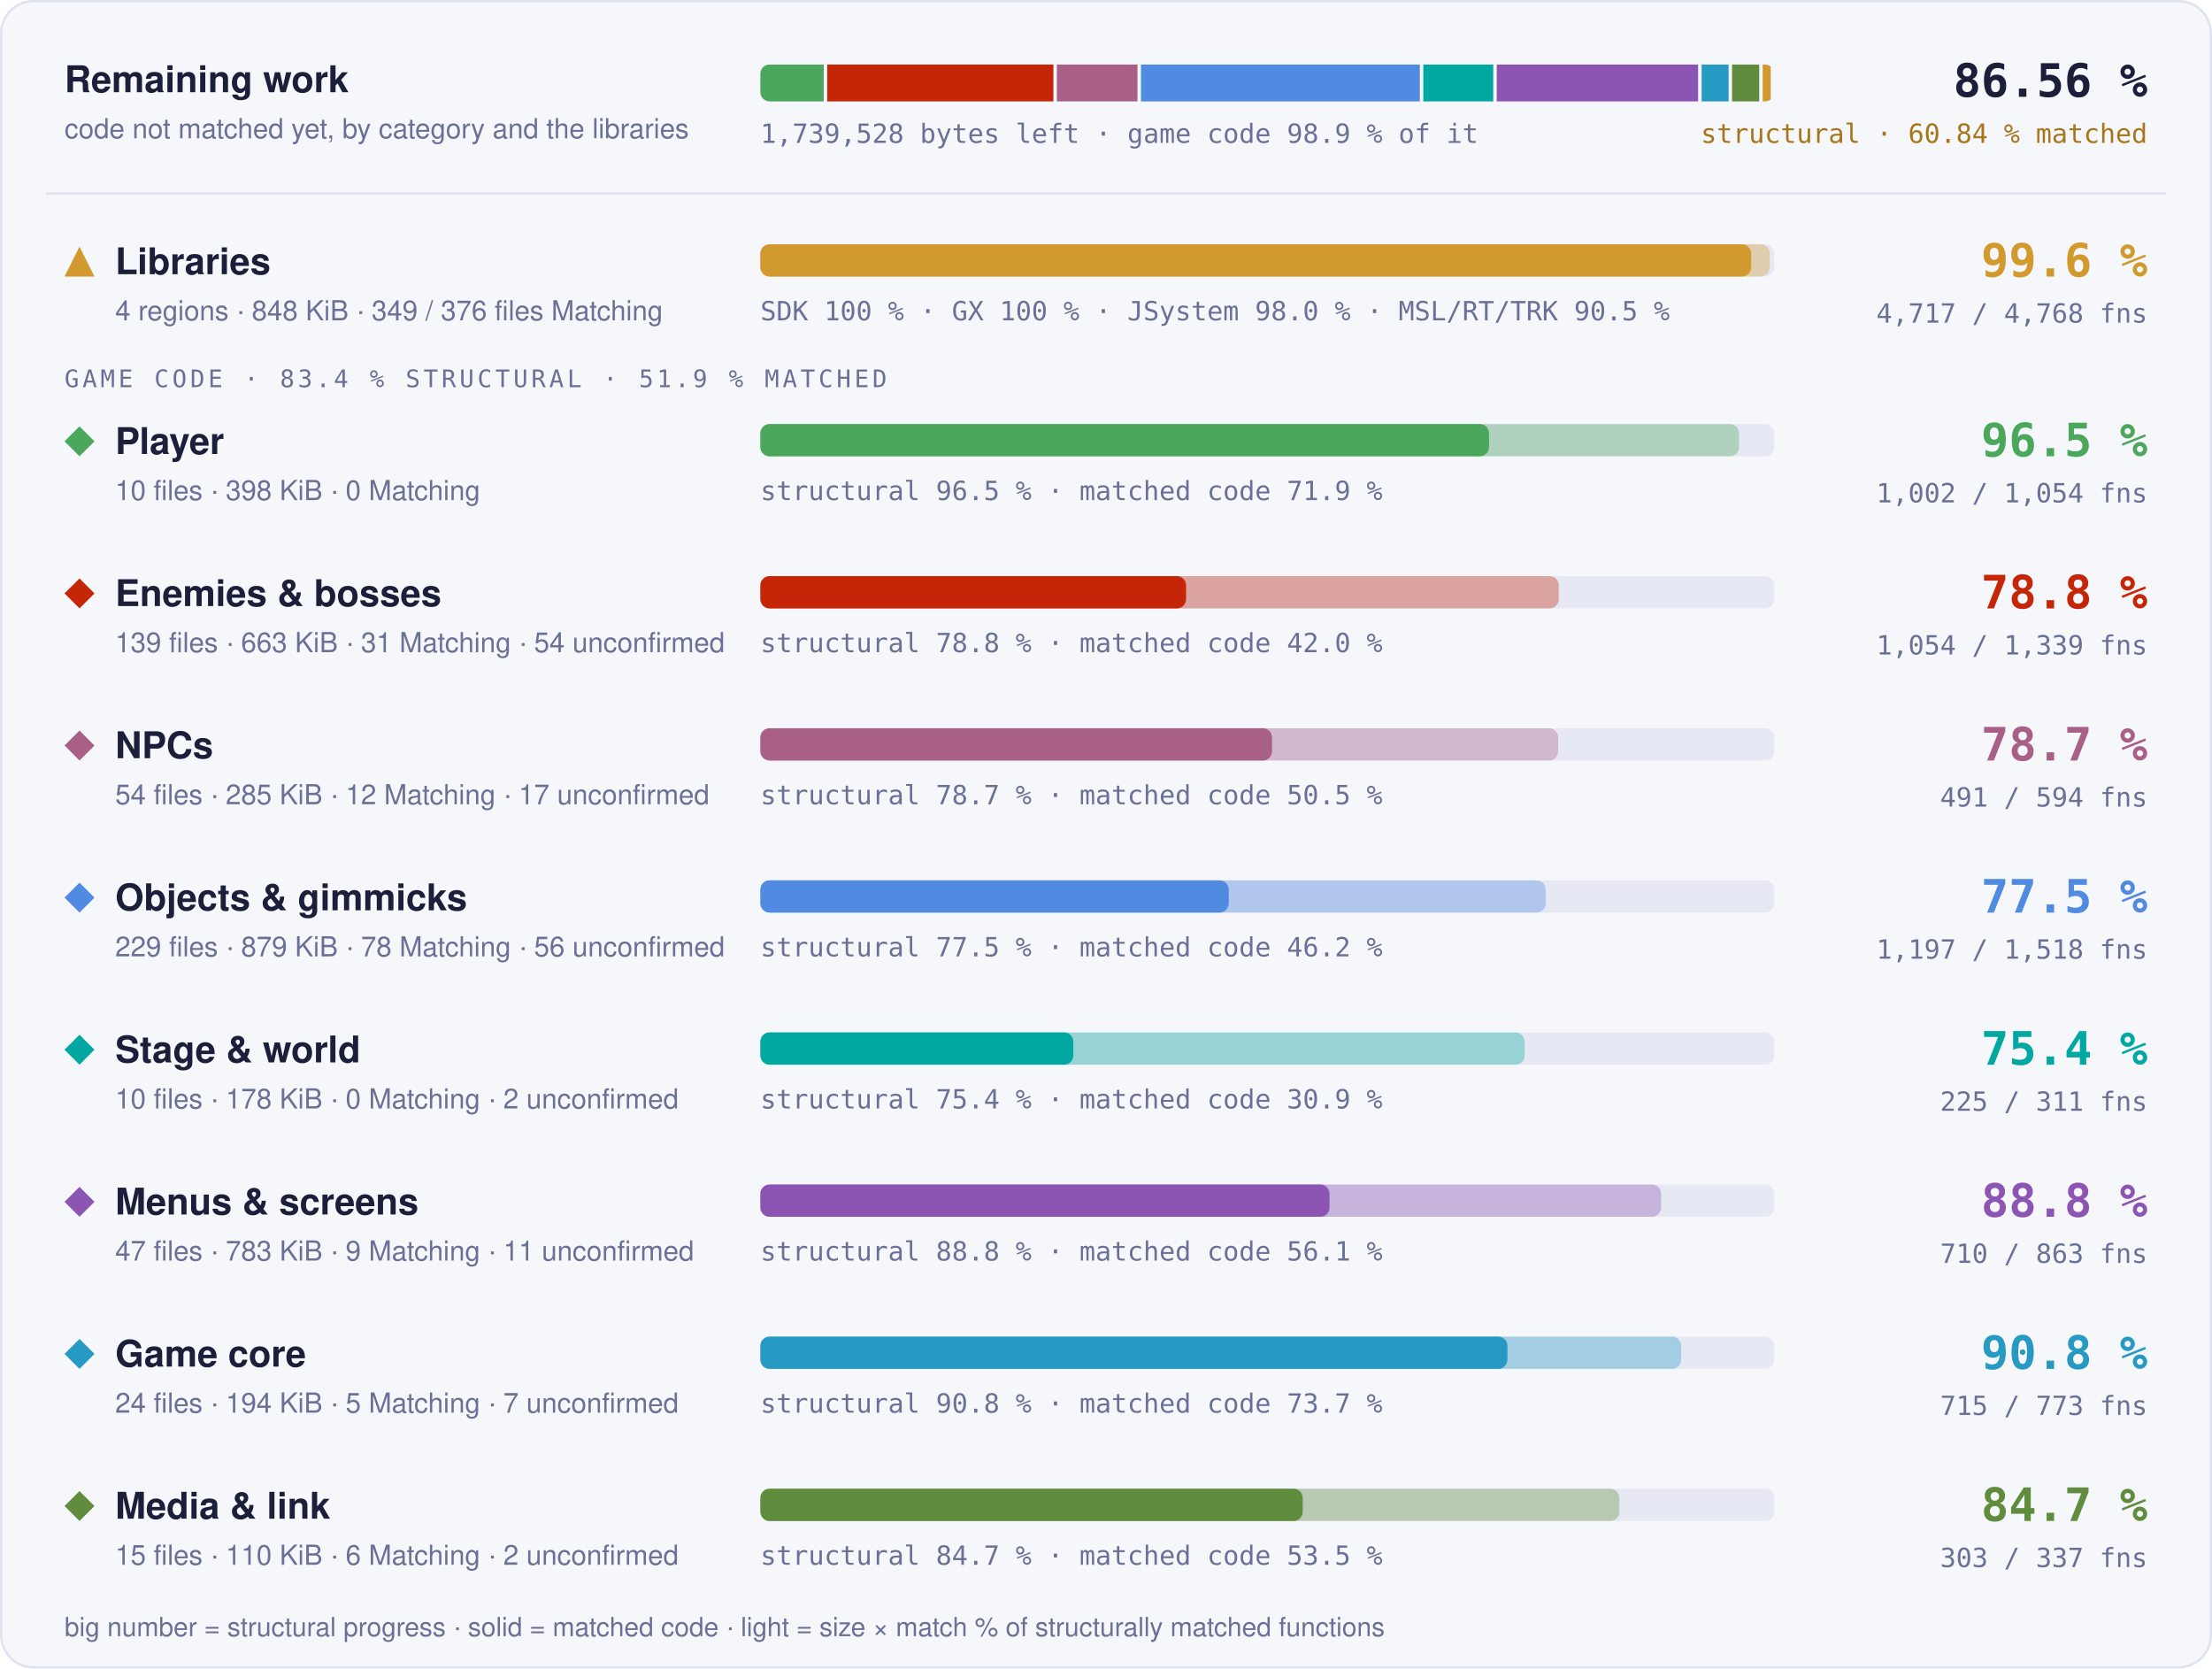
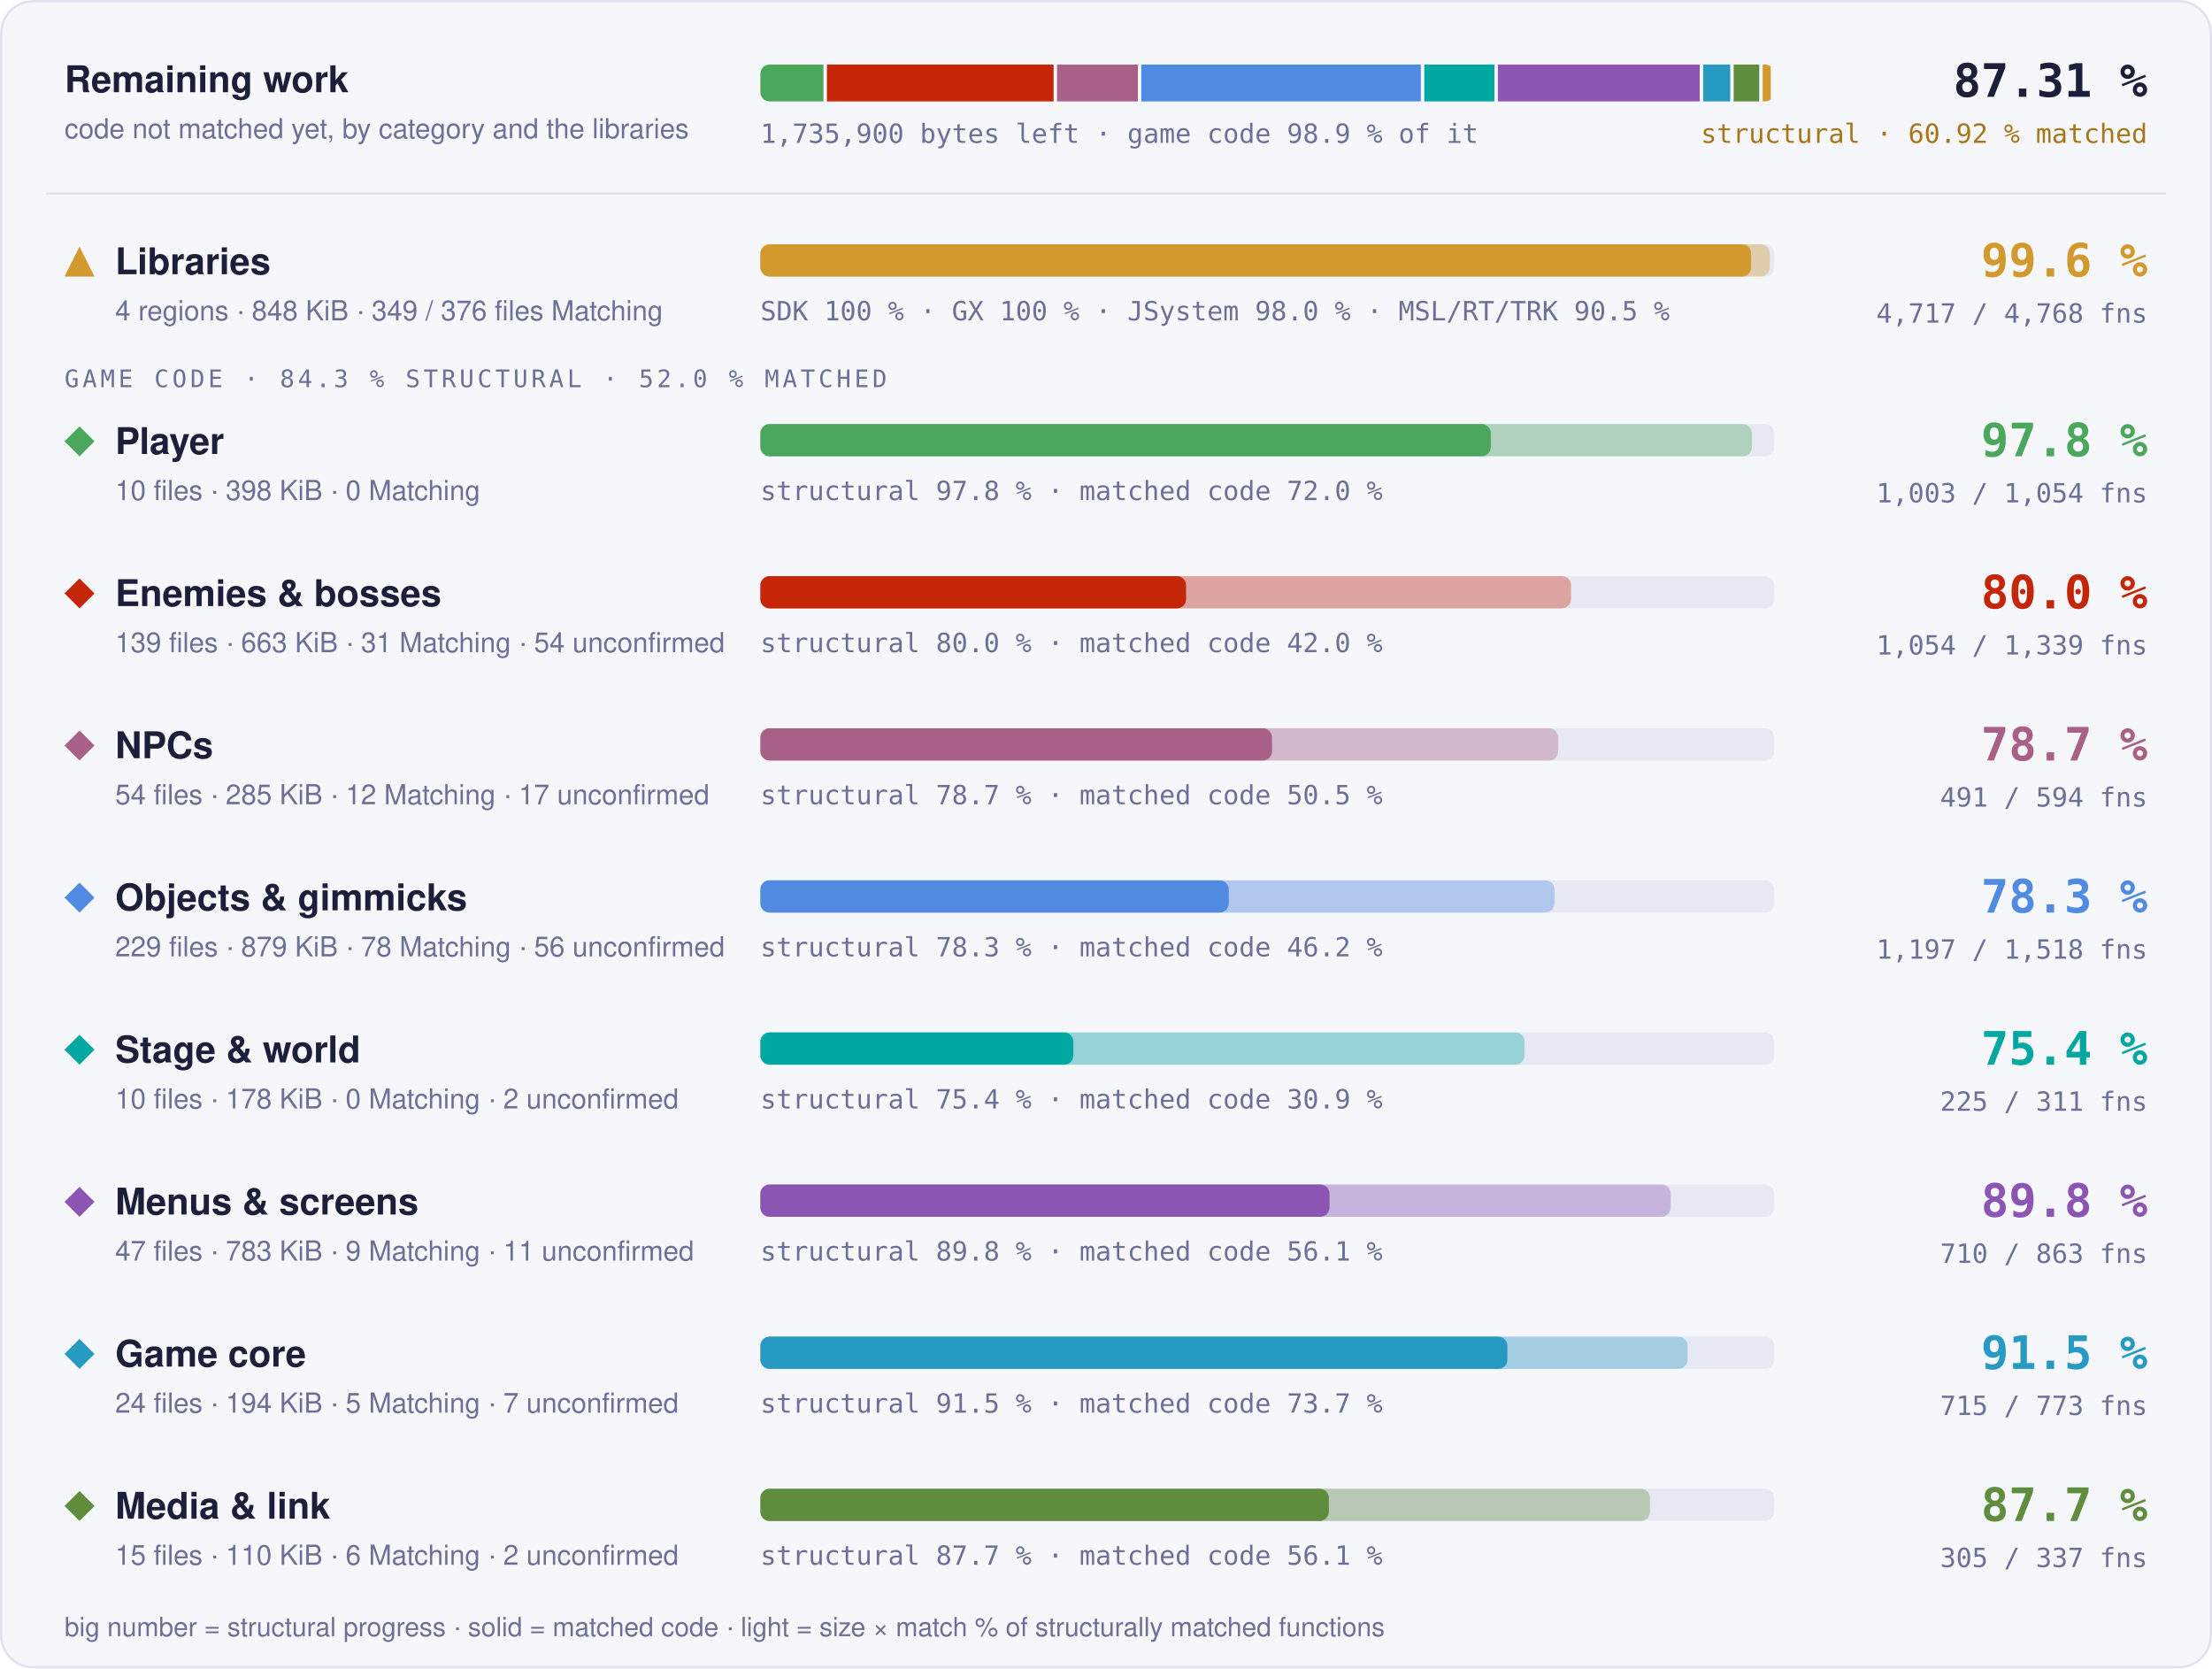
- <svg xmlns="http://www.w3.org/2000/svg" width="960" height="724" viewBox="0 0 960 724" role="img" aria-label="Progress overview: Libraries 99.6 % structural, 97.7 % matched code, 4717 of 4768 functions; Player 96.5 % structural, 71.9 % matched code, 1002 of 1054 functions; Enemies &amp; bosses 78.8 % structural, 42.0 % matched code, 1054 of 1339 functions; NPCs 78.7 % structural, 50.5 % matched code, 491 of 594 functions; Objects &amp; gimmicks 77.5 % structural, 46.2 % matched code, 1197 of 1518 functions; Stage &amp; world 75.4 % structural, 30.9 % matched code, 225 of 311 functions; Menus &amp; screens 88.8 % structural, 56.1 % matched code, 710 of 863 functions; Game core 90.8 % structural, 73.7 % matched code, 715 of 773 functions; Media &amp; link 84.7 % structural, 53.5 % matched code, 303 of 337 functions">
+ <svg xmlns="http://www.w3.org/2000/svg" width="960" height="724" viewBox="0 0 960 724" role="img" aria-label="Progress overview: Libraries 99.6 % structural, 97.7 % matched code, 4717 of 4768 functions; Player 97.8 % structural, 72.0 % matched code, 1003 of 1054 functions; Enemies &amp; bosses 80.0 % structural, 42.0 % matched code, 1054 of 1339 functions; NPCs 78.7 % structural, 50.5 % matched code, 491 of 594 functions; Objects &amp; gimmicks 78.3 % structural, 46.2 % matched code, 1197 of 1518 functions; Stage &amp; world 75.4 % structural, 30.9 % matched code, 225 of 311 functions; Menus &amp; screens 89.8 % structural, 56.1 % matched code, 710 of 863 functions; Game core 91.5 % structural, 73.7 % matched code, 715 of 773 functions; Media &amp; link 87.7 % structural, 56.1 % matched code, 305 of 337 functions">
  <style>text { font-family: -apple-system, BlinkMacSystemFont, 'Segoe UI', Helvetica, Arial, sans-serif; } .mono { font-family: ui-monospace, SFMono-Regular, 'SF Mono', Menlo, Consolas, monospace; } .grow { transform-box: fill-box; transform-origin: 0 50%; animation: grow 1.4s cubic-bezier(.2,.8,.2,1) both; } @keyframes grow { from { transform: scaleX(0); } } @media (prefers-reduced-motion: reduce) { * { animation: none !important; } }</style>
  <rect x="0.5" y="0.5" width="959" height="723" rx="14" fill="#f6f7fb" stroke="#dfe2ef" />
  <text x="28" y="40" font-size="16" font-weight="700" fill="#1b1f3a">Remaining work</text>
  <text x="28" y="60" font-size="12" fill="#6b7096">code not matched yet, by category and the libraries</text>
  <clipPath id="rw">
    <rect x="330" y="28" width="440" height="16" rx="4" />
  </clipPath>
  <g clip-path="url(#rw)">
-     <rect class="grow" x="330.00" y="28" width="27.50" height="16" fill="#4aa75c" />
-     <rect class="grow" x="359.00" y="28" width="98.17" height="16" fill="#c52607" />
-     <rect class="grow" x="458.67" y="28" width="35.00" height="16" fill="#a96087" />
-     <rect class="grow" x="495.17" y="28" width="121.04" height="16" fill="#508ae1" />
-     <rect class="grow" x="617.71" y="28" width="30.37" height="16" fill="#00a8a1" />
-     <rect class="grow" x="649.58" y="28" width="87.40" height="16" fill="#8c55b4" />
-     <rect class="grow" x="738.49" y="28" width="11.72" height="16" fill="#269ac2" />
-     <rect class="grow" x="751.70" y="28" width="11.80" height="16" fill="#608c3d" />
-     <rect class="grow" x="765.00" y="28" width="3.50" height="16" fill="#d29a2e" />
+     <rect class="grow" x="330.00" y="28" width="27.38" height="16" fill="#4aa75c" />
+     <rect class="grow" x="358.88" y="28" width="98.38" height="16" fill="#c52607" />
+     <rect class="grow" x="458.75" y="28" width="35.08" height="16" fill="#a96087" />
+     <rect class="grow" x="495.33" y="28" width="121.30" height="16" fill="#508ae1" />
+     <rect class="grow" x="618.13" y="28" width="30.44" height="16" fill="#00a8a1" />
+     <rect class="grow" x="650.07" y="28" width="87.59" height="16" fill="#8c55b4" />
+     <rect class="grow" x="739.16" y="28" width="11.75" height="16" fill="#269ac2" />
+     <rect class="grow" x="752.41" y="28" width="11.09" height="16" fill="#608c3d" />
+     <rect class="grow" x="764.99" y="28" width="3.51" height="16" fill="#d29a2e" />
  </g>
-   <text x="330" y="62" class="mono" font-size="11.5" fill="#6b7096">1,739,528 bytes left · game code 98.9 % of it</text>
-   <text x="932" y="42" text-anchor="end" class="mono" font-size="20" font-weight="700" fill="#1b1f3a">86.56 %</text>
-   <text x="932" y="62" text-anchor="end" class="mono" font-size="11.5" fill="#a8761a">structural · 60.84 % matched</text>
+   <text x="330" y="62" class="mono" font-size="11.5" fill="#6b7096">1,735,900 bytes left · game code 98.9 % of it</text>
+   <text x="932" y="42" text-anchor="end" class="mono" font-size="20" font-weight="700" fill="#1b1f3a">87.31 %</text>
+   <text x="932" y="62" text-anchor="end" class="mono" font-size="11.5" fill="#a8761a">structural · 60.92 % matched</text>
  <line x1="20" x2="940" y1="84" y2="84" stroke="#dfe2ef" />
  <g fill="#d29a2e">
    <path d="M34.5 107L41 120L28 120Z" />
  </g>
  <text x="50" y="119" font-size="16" font-weight="700" fill="#1b1f3a">Libraries</text>
  <text x="50" y="139" font-size="12" fill="#6b7096">4 regions · 848 KiB · 349 / 376 files Matching</text>
  <rect x="330" y="106" width="440" height="14" rx="4" fill="#e6e8f3" />
  <rect class="grow" style="animation-delay:0.0s" x="330" y="106" width="438.06" height="14" rx="4" fill="#d29a2e" fill-opacity="0.35" />
  <rect class="grow" style="animation-delay:0.0s" x="330" y="106" width="429.98" height="14" rx="4" fill="#d29a2e" />
  <text x="330" y="139" class="mono" font-size="11.5" fill="#6b7096">SDK 100 % · GX 100 % · JSystem 98.0 % · MSL/RT/TRK 90.5 %</text>
  <text x="932" y="120" text-anchor="end" class="mono" font-size="20" font-weight="700" fill="#d29a2e">99.6 %</text>
  <text x="932" y="140" text-anchor="end" class="mono" font-size="11.5" fill="#6b7096">4,717 / 4,768 fns</text>
-   <text x="28" y="168" class="mono" font-size="10.5" letter-spacing="0.14em" fill="#6b7096">GAME CODE · 83.4 % STRUCTURAL · 51.9 % MATCHED</text>
+   <text x="28" y="168" class="mono" font-size="10.5" letter-spacing="0.14em" fill="#6b7096">GAME CODE · 84.3 % STRUCTURAL · 52.0 % MATCHED</text>
  <g fill="#4aa75c">
    <path d="M34.5 185L41 191.5L34.5 198L28 191.5Z" />
  </g>
  <text x="50" y="197" font-size="16" font-weight="700" fill="#1b1f3a">Player</text>
  <text x="50" y="217" font-size="12" fill="#6b7096">10 files · 398 KiB · 0 Matching</text>
  <rect x="330" y="184" width="440" height="14" rx="4" fill="#e6e8f3" />
-   <rect class="grow" style="animation-delay:0.1s" x="330" y="184" width="424.77" height="14" rx="4" fill="#4aa75c" fill-opacity="0.35" />
-   <rect class="grow" style="animation-delay:0.1s" x="330" y="184" width="316.23" height="14" rx="4" fill="#4aa75c" />
-   <text x="330" y="217" class="mono" font-size="11.5" fill="#6b7096">structural 96.5 % · matched code 71.9 %</text>
-   <text x="932" y="198" text-anchor="end" class="mono" font-size="20" font-weight="700" fill="#4aa75c">96.5 %</text>
-   <text x="932" y="218" text-anchor="end" class="mono" font-size="11.5" fill="#6b7096">1,002 / 1,054 fns</text>
+   <rect class="grow" style="animation-delay:0.1s" x="330" y="184" width="430.31" height="14" rx="4" fill="#4aa75c" fill-opacity="0.35" />
+   <rect class="grow" style="animation-delay:0.1s" x="330" y="184" width="316.99" height="14" rx="4" fill="#4aa75c" />
+   <text x="330" y="217" class="mono" font-size="11.5" fill="#6b7096">structural 97.8 % · matched code 72.0 %</text>
+   <text x="932" y="198" text-anchor="end" class="mono" font-size="20" font-weight="700" fill="#4aa75c">97.8 %</text>
+   <text x="932" y="218" text-anchor="end" class="mono" font-size="11.5" fill="#6b7096">1,003 / 1,054 fns</text>
  <g fill="#c52607">
    <path d="M34.5 251L41 257.5L34.5 264L28 257.5Z" />
  </g>
  <text x="50" y="263" font-size="16" font-weight="700" fill="#1b1f3a">Enemies &amp; bosses</text>
  <text x="50" y="283" font-size="12" fill="#6b7096">139 files · 663 KiB · 31 Matching · 54 unconfirmed</text>
  <rect x="330" y="250" width="440" height="14" rx="4" fill="#e6e8f3" />
-   <rect class="grow" style="animation-delay:0.2s" x="330" y="250" width="346.52" height="14" rx="4" fill="#c52607" fill-opacity="0.35" />
+   <rect class="grow" style="animation-delay:0.2s" x="330" y="250" width="351.83" height="14" rx="4" fill="#c52607" fill-opacity="0.35" />
  <rect class="grow" style="animation-delay:0.2s" x="330" y="250" width="184.75" height="14" rx="4" fill="#c52607" />
-   <text x="330" y="283" class="mono" font-size="11.5" fill="#6b7096">structural 78.8 % · matched code 42.0 %</text>
-   <text x="932" y="264" text-anchor="end" class="mono" font-size="20" font-weight="700" fill="#c52607">78.8 %</text>
+   <text x="330" y="283" class="mono" font-size="11.5" fill="#6b7096">structural 80.0 % · matched code 42.0 %</text>
+   <text x="932" y="264" text-anchor="end" class="mono" font-size="20" font-weight="700" fill="#c52607">80.0 %</text>
  <text x="932" y="284" text-anchor="end" class="mono" font-size="11.5" fill="#6b7096">1,054 / 1,339 fns</text>
  <g fill="#a96087">
    <path d="M34.5 317L41 323.5L34.5 330L28 323.5Z" />
  </g>
  <text x="50" y="329" font-size="16" font-weight="700" fill="#1b1f3a">NPCs</text>
  <text x="50" y="349" font-size="12" fill="#6b7096">54 files · 285 KiB · 12 Matching · 17 unconfirmed</text>
  <rect x="330" y="316" width="440" height="14" rx="4" fill="#e6e8f3" />
  <rect class="grow" style="animation-delay:0.3s" x="330" y="316" width="346.24" height="14" rx="4" fill="#a96087" fill-opacity="0.35" />
  <rect class="grow" style="animation-delay:0.3s" x="330" y="316" width="222.05" height="14" rx="4" fill="#a96087" />
  <text x="330" y="349" class="mono" font-size="11.5" fill="#6b7096">structural 78.7 % · matched code 50.5 %</text>
  <text x="932" y="330" text-anchor="end" class="mono" font-size="20" font-weight="700" fill="#a96087">78.7 %</text>
  <text x="932" y="350" text-anchor="end" class="mono" font-size="11.5" fill="#6b7096">491 / 594 fns</text>
  <g fill="#508ae1">
    <path d="M34.5 383L41 389.5L34.5 396L28 389.5Z" />
  </g>
  <text x="50" y="395" font-size="16" font-weight="700" fill="#1b1f3a">Objects &amp; gimmicks</text>
  <text x="50" y="415" font-size="12" fill="#6b7096">229 files · 879 KiB · 78 Matching · 56 unconfirmed</text>
  <rect x="330" y="382" width="440" height="14" rx="4" fill="#e6e8f3" />
-   <rect class="grow" style="animation-delay:0.4s" x="330" y="382" width="340.87" height="14" rx="4" fill="#508ae1" fill-opacity="0.35" />
+   <rect class="grow" style="animation-delay:0.4s" x="330" y="382" width="344.64" height="14" rx="4" fill="#508ae1" fill-opacity="0.35" />
  <rect class="grow" style="animation-delay:0.4s" x="330" y="382" width="203.27" height="14" rx="4" fill="#508ae1" />
-   <text x="330" y="415" class="mono" font-size="11.5" fill="#6b7096">structural 77.5 % · matched code 46.2 %</text>
-   <text x="932" y="396" text-anchor="end" class="mono" font-size="20" font-weight="700" fill="#508ae1">77.5 %</text>
+   <text x="330" y="415" class="mono" font-size="11.5" fill="#6b7096">structural 78.3 % · matched code 46.2 %</text>
+   <text x="932" y="396" text-anchor="end" class="mono" font-size="20" font-weight="700" fill="#508ae1">78.3 %</text>
  <text x="932" y="416" text-anchor="end" class="mono" font-size="11.5" fill="#6b7096">1,197 / 1,518 fns</text>
  <g fill="#00a8a1">
    <path d="M34.5 449L41 455.5L34.5 462L28 455.5Z" />
  </g>
  <text x="50" y="461" font-size="16" font-weight="700" fill="#1b1f3a">Stage &amp; world</text>
  <text x="50" y="481" font-size="12" fill="#6b7096">10 files · 178 KiB · 0 Matching · 2 unconfirmed</text>
  <rect x="330" y="448" width="440" height="14" rx="4" fill="#e6e8f3" />
  <rect class="grow" style="animation-delay:0.5s" x="330" y="448" width="331.68" height="14" rx="4" fill="#00a8a1" fill-opacity="0.35" />
  <rect class="grow" style="animation-delay:0.5s" x="330" y="448" width="135.82" height="14" rx="4" fill="#00a8a1" />
  <text x="330" y="481" class="mono" font-size="11.5" fill="#6b7096">structural 75.4 % · matched code 30.9 %</text>
  <text x="932" y="462" text-anchor="end" class="mono" font-size="20" font-weight="700" fill="#00a8a1">75.4 %</text>
  <text x="932" y="482" text-anchor="end" class="mono" font-size="11.5" fill="#6b7096">225 / 311 fns</text>
  <g fill="#8c55b4">
    <path d="M34.5 515L41 521.5L34.5 528L28 521.5Z" />
  </g>
  <text x="50" y="527" font-size="16" font-weight="700" fill="#1b1f3a">Menus &amp; screens</text>
  <text x="50" y="547" font-size="12" fill="#6b7096">47 files · 783 KiB · 9 Matching · 11 unconfirmed</text>
  <rect x="330" y="514" width="440" height="14" rx="4" fill="#e6e8f3" />
-   <rect class="grow" style="animation-delay:0.6s" x="330" y="514" width="390.91" height="14" rx="4" fill="#8c55b4" fill-opacity="0.35" />
+   <rect class="grow" style="animation-delay:0.6s" x="330" y="514" width="395.08" height="14" rx="4" fill="#8c55b4" fill-opacity="0.35" />
  <rect class="grow" style="animation-delay:0.6s" x="330" y="514" width="247.01" height="14" rx="4" fill="#8c55b4" />
-   <text x="330" y="547" class="mono" font-size="11.5" fill="#6b7096">structural 88.8 % · matched code 56.1 %</text>
-   <text x="932" y="528" text-anchor="end" class="mono" font-size="20" font-weight="700" fill="#8c55b4">88.8 %</text>
+   <text x="330" y="547" class="mono" font-size="11.5" fill="#6b7096">structural 89.8 % · matched code 56.1 %</text>
+   <text x="932" y="528" text-anchor="end" class="mono" font-size="20" font-weight="700" fill="#8c55b4">89.8 %</text>
  <text x="932" y="548" text-anchor="end" class="mono" font-size="11.5" fill="#6b7096">710 / 863 fns</text>
  <g fill="#269ac2">
    <path d="M34.5 581L41 587.5L34.5 594L28 587.5Z" />
  </g>
  <text x="50" y="593" font-size="16" font-weight="700" fill="#1b1f3a">Game core</text>
  <text x="50" y="613" font-size="12" fill="#6b7096">24 files · 194 KiB · 5 Matching · 7 unconfirmed</text>
  <rect x="330" y="580" width="440" height="14" rx="4" fill="#e6e8f3" />
-   <rect class="grow" style="animation-delay:0.7s" x="330" y="580" width="399.61" height="14" rx="4" fill="#269ac2" fill-opacity="0.35" />
+   <rect class="grow" style="animation-delay:0.7s" x="330" y="580" width="402.43" height="14" rx="4" fill="#269ac2" fill-opacity="0.35" />
  <rect class="grow" style="animation-delay:0.7s" x="330" y="580" width="324.21" height="14" rx="4" fill="#269ac2" />
-   <text x="330" y="613" class="mono" font-size="11.5" fill="#6b7096">structural 90.8 % · matched code 73.7 %</text>
-   <text x="932" y="594" text-anchor="end" class="mono" font-size="20" font-weight="700" fill="#269ac2">90.8 %</text>
+   <text x="330" y="613" class="mono" font-size="11.5" fill="#6b7096">structural 91.5 % · matched code 73.7 %</text>
+   <text x="932" y="594" text-anchor="end" class="mono" font-size="20" font-weight="700" fill="#269ac2">91.5 %</text>
  <text x="932" y="614" text-anchor="end" class="mono" font-size="11.5" fill="#6b7096">715 / 773 fns</text>
  <g fill="#608c3d">
    <path d="M34.5 647L41 653.5L34.5 660L28 653.5Z" />
  </g>
  <text x="50" y="659" font-size="16" font-weight="700" fill="#1b1f3a">Media &amp; link</text>
  <text x="50" y="679" font-size="12" fill="#6b7096">15 files · 110 KiB · 6 Matching · 2 unconfirmed</text>
  <rect x="330" y="646" width="440" height="14" rx="4" fill="#e6e8f3" />
-   <rect class="grow" style="animation-delay:0.8s" x="330" y="646" width="372.79" height="14" rx="4" fill="#608c3d" fill-opacity="0.35" />
-   <rect class="grow" style="animation-delay:0.8s" x="330" y="646" width="235.36" height="14" rx="4" fill="#608c3d" />
-   <text x="330" y="679" class="mono" font-size="11.5" fill="#6b7096">structural 84.7 % · matched code 53.5 %</text>
-   <text x="932" y="660" text-anchor="end" class="mono" font-size="20" font-weight="700" fill="#608c3d">84.7 %</text>
-   <text x="932" y="680" text-anchor="end" class="mono" font-size="11.5" fill="#6b7096">303 / 337 fns</text>
+   <rect class="grow" style="animation-delay:0.8s" x="330" y="646" width="386.07" height="14" rx="4" fill="#608c3d" fill-opacity="0.35" />
+   <rect class="grow" style="animation-delay:0.8s" x="330" y="646" width="246.71" height="14" rx="4" fill="#608c3d" />
+   <text x="330" y="679" class="mono" font-size="11.5" fill="#6b7096">structural 87.7 % · matched code 56.1 %</text>
+   <text x="932" y="660" text-anchor="end" class="mono" font-size="20" font-weight="700" fill="#608c3d">87.7 %</text>
+   <text x="932" y="680" text-anchor="end" class="mono" font-size="11.5" fill="#6b7096">305 / 337 fns</text>
  <text x="28" y="710" font-size="11.5" fill="#6b7096">big number = structural progress · solid = matched code · light = size × match % of structurally matched functions</text>
</svg>
